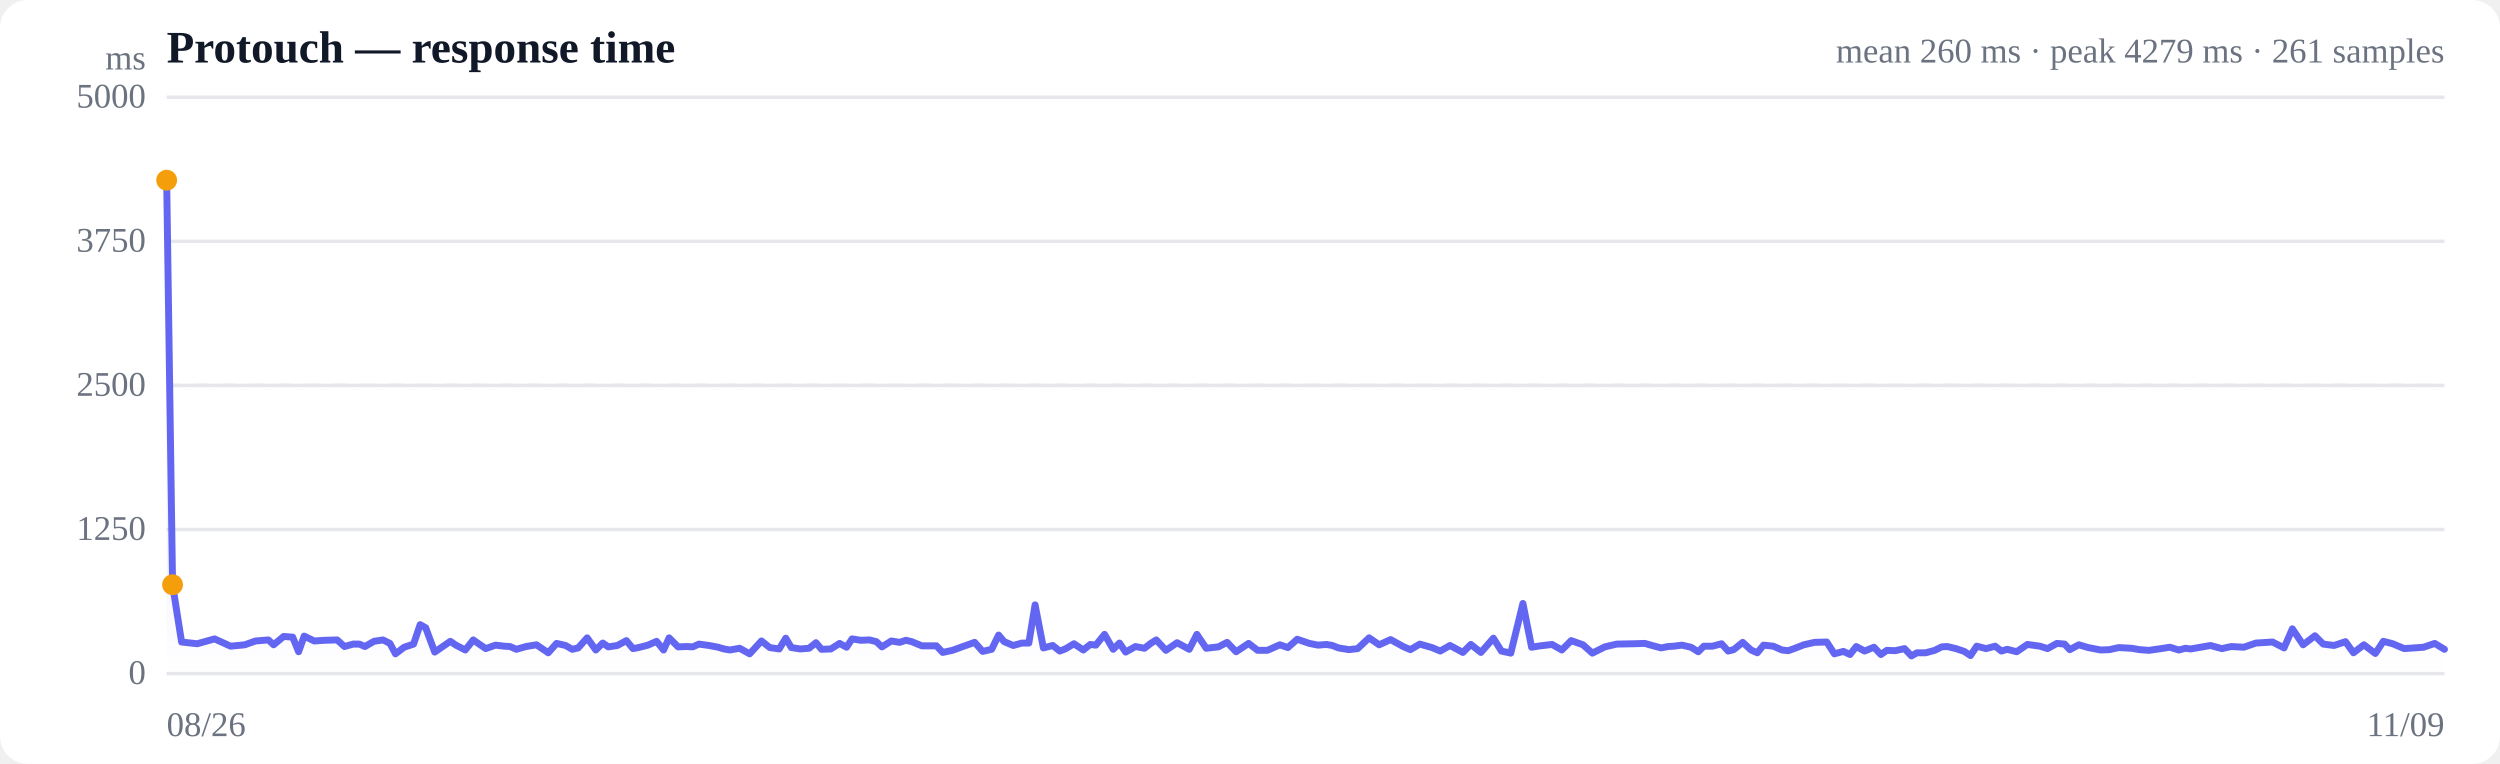
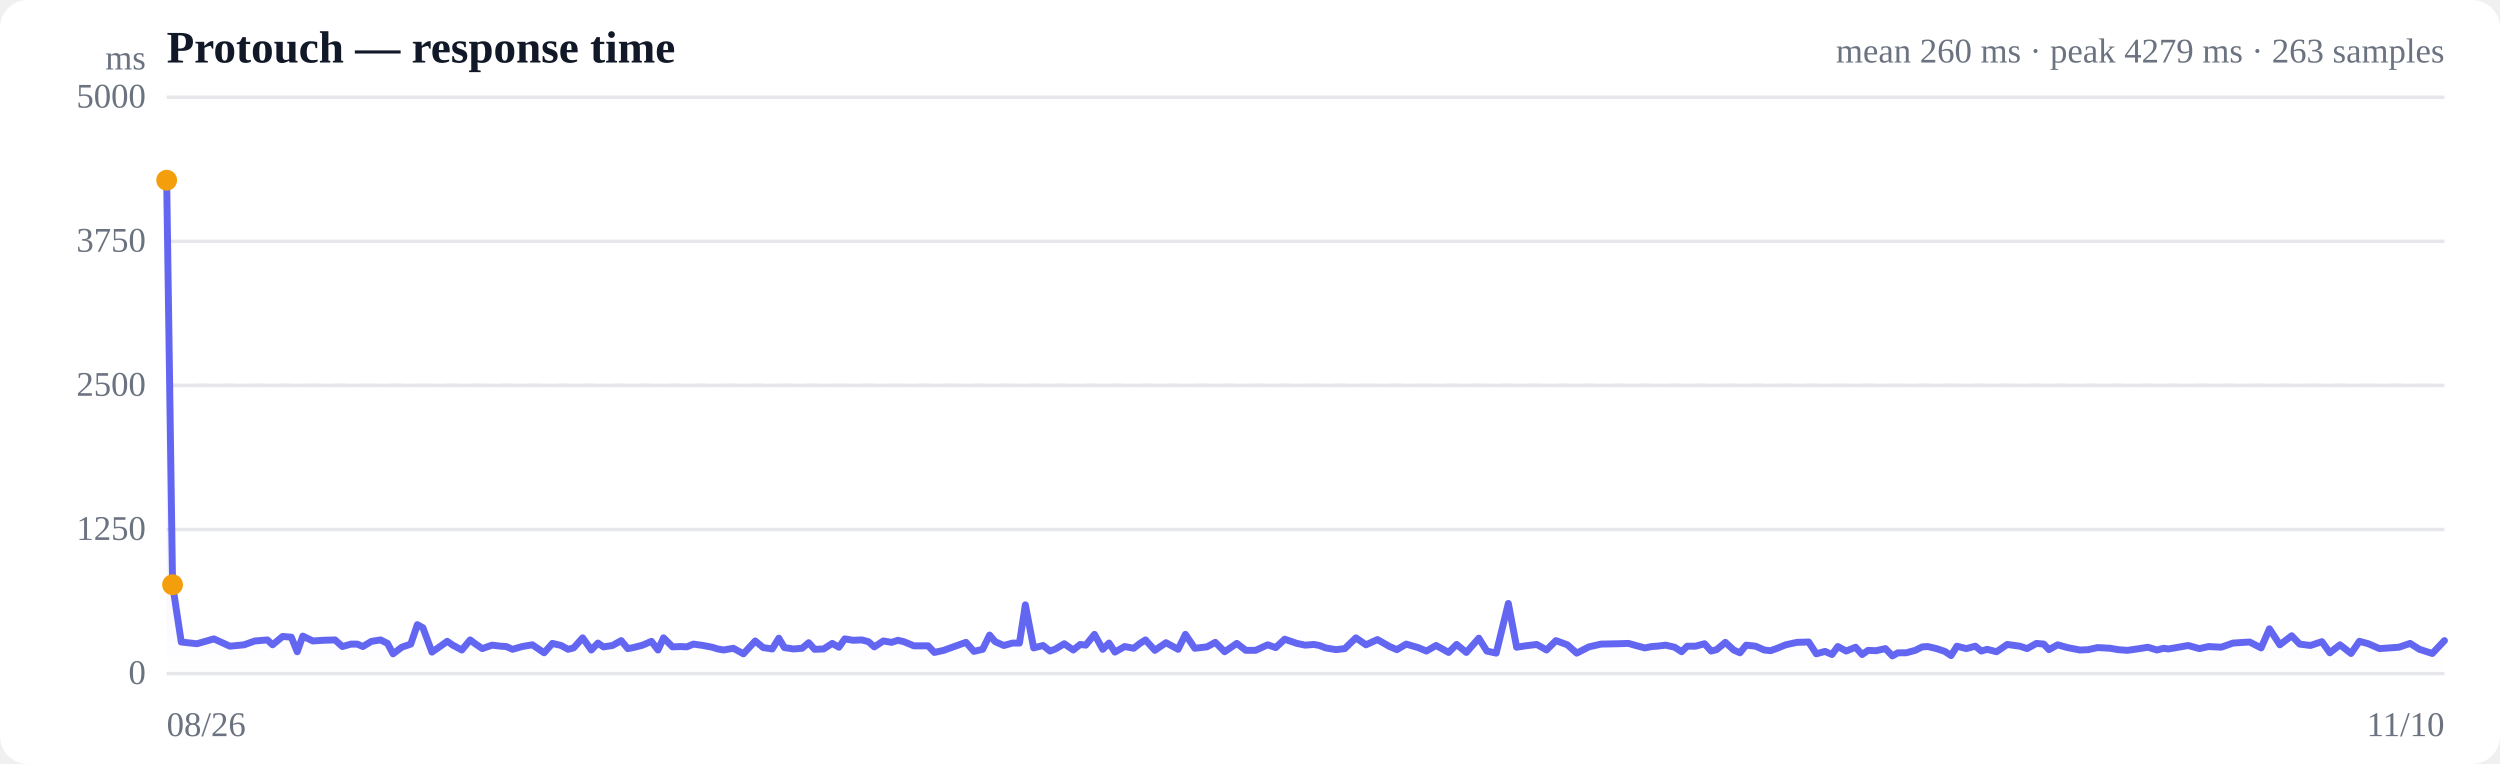
<svg xmlns="http://www.w3.org/2000/svg" viewBox="0 0 720 220" width="720" height="220" role="img" aria-label="Response time over time">
  <style>
  :root { color-scheme: light dark; }
  .bg { fill: #ffffff; }
  .grid { stroke: #e5e7eb; stroke-width: 1; }
  .axis { fill: #6b7280; font-size: 10px; }
  .title { fill: #111827; font-size: 13px; font-weight: 600; }
  .sub { fill: #6b7280; font-size: 10px; }
  .line { stroke: #6366f1; stroke-width: 2; fill: none; stroke-linejoin: round; stroke-linecap: round; }
  .area { fill: url(#fade); }
  .dot-degraded { fill: #f59e0b; }
  .dot-down { fill: #ef4444; }
  .empty { fill: #9ca3af; font-size: 12px; }
  @media (prefers-color-scheme: dark) {
    .bg { fill: #0b0f19; }
    .grid { stroke: #1f2937; }
    .axis, .sub { fill: #9ca3af; }
    .title { fill: #f3f4f6; }
    .line { stroke: #818cf8; }
  }
</style>
  <defs>
    <linearGradient id="fade" x1="0" y1="0" x2="0" y2="1">
      <stop offset="0%" stop-color="#6366f1" stop-opacity="0.28" />
      <stop offset="100%" stop-color="#6366f1" stop-opacity="0" />
    </linearGradient>
  </defs>
  <rect class="bg" width="720" height="220" rx="8" />
  <text class="title" x="48" y="18">Protouch — response time</text>
-   <text class="sub" x="704" y="18" text-anchor="end">mean 260 ms · peak 4279 ms · 261 samples</text>
+   <text class="sub" x="704" y="18" text-anchor="end">mean 260 ms · peak 4279 ms · 263 samples</text>
  <line class="grid" x1="48" y1="194.0" x2="704" y2="194.0" />
  <text class="axis" x="42" y="197" text-anchor="end">0</text>
  <line class="grid" x1="48" y1="152.5" x2="704" y2="152.5" />
  <text class="axis" x="42" y="155.5" text-anchor="end">1250</text>
  <line class="grid" x1="48" y1="111.0" x2="704" y2="111.0" />
  <text class="axis" x="42" y="114" text-anchor="end">2500</text>
  <line class="grid" x1="48" y1="69.5" x2="704" y2="69.5" />
  <text class="axis" x="42" y="72.5" text-anchor="end">3750</text>
  <line class="grid" x1="48" y1="28.0" x2="704" y2="28.0" />
  <text class="axis" x="42" y="31" text-anchor="end">5000</text>
  <line class="grid" stroke-dasharray="4 4" x1="48" y1="111.0" x2="704" y2="111.0" />
-   <path class="area" d="M48.0,51.9 L48.0,51.9 L49.7,168.4 L52.3,184.9 L56.8,185.4 L61.8,184.0 L66.4,186.1 L70.5,185.7 L73.6,184.6 L77.3,184.3 L78.8,185.7 L81.7,183.3 L84.3,183.5 L86.0,187.7 L87.6,183.2 L90.5,184.6 L93.6,184.4 L97.1,184.3 L99.2,186.2 L101.7,185.5 L103.5,185.5 L105.1,186.2 L107.7,184.7 L110.3,184.3 L112.3,185.3 L113.9,188.3 L116.4,186.4 L119.1,185.5 L121.0,179.9 L122.6,180.8 L125.2,187.8 L127.8,186.0 L129.7,184.7 L131.3,185.8 L134.0,187.2 L136.3,184.3 L138.0,185.5 L139.9,186.8 L142.7,185.8 L145.2,186.1 L146.9,186.2 L148.7,187.0 L151.5,186.2 L154.5,185.7 L157.9,188.0 L160.3,185.3 L162.9,185.9 L164.8,187.0 L166.5,186.6 L169.1,183.7 L171.6,187.2 L173.6,185.2 L175.2,186.3 L177.8,185.9 L180.4,184.5 L182.3,186.8 L183.9,186.5 L186.6,185.8 L189.1,184.7 L191.1,187.2 L192.7,183.7 L195.3,186.3 L197.7,186.2 L199.5,186.3 L201.3,185.5 L204.2,185.9 L206.8,186.4 L208.5,186.9 L210.2,187.2 L213.0,186.7 L215.9,188.3 L219.3,184.6 L221.7,186.5 L224.4,186.9 L226.3,183.8 L227.9,186.5 L230.5,186.9 L233.0,186.7 L235.0,185.1 L236.6,187.0 L239.3,186.9 L241.8,185.3 L243.8,186.4 L245.4,184.0 L247.9,184.4 L250.4,184.3 L252.4,184.8 L254.0,186.3 L256.7,184.6 L259.1,185.0 L260.9,184.4 L262.6,184.8 L265.5,186.0 L268.0,186.0 L269.7,186.0 L271.5,187.9 L274.3,187.3 L277.3,186.2 L280.7,185.0 L283.0,187.6 L285.6,187.0 L287.6,182.9 L289.2,184.8 L291.8,185.9 L294.3,185.2 L296.3,185.2 L298.1,174.2 L300.5,186.6 L303.2,185.9 L305.2,187.5 L306.8,186.9 L309.3,185.4 L312.0,187.2 L314.0,185.6 L315.6,185.8 L318.1,182.7 L320.6,187.0 L322.4,185.2 L324.2,187.8 L327.0,186.2 L329.6,186.7 L331.4,185.3 L333.0,184.3 L335.8,187.3 L339.0,185.1 L342.5,187.0 L344.7,182.7 L347.4,186.7 L350.9,186.3 L353.4,185.0 L356.0,187.7 L359.6,185.3 L362.2,187.3 L365.0,187.3 L368.6,185.7 L370.9,186.5 L373.6,184.1 L377.1,185.3 L379.6,185.8 L382.0,185.6 L383.7,185.9 L385.5,186.6 L388.5,187.1 L391.0,186.8 L394.3,183.7 L397.2,185.7 L400.5,184.2 L404.1,186.2 L406.2,187.1 L408.9,185.5 L412.4,186.5 L414.8,187.5 L417.6,185.9 L421.3,187.9 L423.6,185.6 L426.5,187.9 L430.1,183.8 L432.4,187.5 L435.1,188.1 L438.6,173.8 L441.1,186.4 L443.6,186.0 L447.0,185.6 L449.8,187.2 L452.5,184.5 L455.9,185.7 L458.6,188.1 L462.2,186.3 L465.6,185.5 L470.5,185.4 L473.7,185.3 L475.8,185.9 L478.4,186.6 L480.4,186.2 L482.1,186.1 L484.4,185.8 L487.0,186.4 L489.1,187.7 L490.7,186.1 L493.2,186.1 L495.8,185.4 L497.7,187.5 L499.3,187.1 L501.9,185.0 L504.3,187.2 L506.1,188.0 L507.9,185.8 L510.7,186.1 L513.2,187.2 L515.0,187.4 L516.7,186.8 L519.5,185.7 L522.6,185.0 L526.1,184.9 L528.3,188.3 L530.9,187.6 L532.8,188.5 L534.6,186.2 L537.0,187.5 L539.7,186.4 L541.7,188.5 L543.4,187.3 L545.8,187.4 L548.5,186.8 L550.5,188.9 L552.1,188.0 L554.6,188.0 L557.2,187.3 L559.2,186.3 L560.8,186.2 L563.3,186.8 L565.7,187.6 L567.5,188.8 L569.3,186.1 L572.0,186.8 L574.6,186.1 L576.4,187.5 L578.1,187.0 L580.8,187.7 L583.9,185.6 L587.5,186.1 L589.7,186.8 L592.4,185.3 L594.6,185.5 L596.1,187.1 L598.7,185.7 L601.4,186.5 L605.0,187.2 L607.5,187.1 L610.2,186.5 L613.9,186.7 L616.2,187.1 L618.9,187.3 L622.4,186.8 L624.9,186.4 L627.5,187.2 L629.4,186.7 L630.9,186.9 L633.8,186.4 L636.6,185.9 L639.9,186.8 L642.6,186.2 L646.2,186.4 L649.7,185.2 L654.5,184.9 L657.8,186.6 L660.2,181.1 L663.3,185.7 L666.7,183.1 L669.1,185.5 L672.2,185.9 L675.5,184.8 L677.8,188.0 L680.8,185.7 L684.1,188.2 L686.4,184.7 L689.1,185.4 L692.4,186.8 L695.2,186.6 L698.0,186.4 L701.2,185.3 L704.0,187.0 L704.0,194.0 L48.0,194.0 Z" />
-   <path class="line" d="M48.0,51.9 L49.7,168.4 L52.3,184.9 L56.8,185.4 L61.8,184.0 L66.4,186.1 L70.5,185.7 L73.6,184.6 L77.3,184.3 L78.8,185.7 L81.7,183.3 L84.3,183.5 L86.0,187.7 L87.6,183.2 L90.5,184.6 L93.6,184.4 L97.1,184.3 L99.2,186.2 L101.7,185.5 L103.5,185.5 L105.1,186.2 L107.7,184.7 L110.3,184.3 L112.3,185.3 L113.9,188.3 L116.4,186.4 L119.1,185.5 L121.0,179.9 L122.6,180.8 L125.2,187.8 L127.8,186.0 L129.7,184.7 L131.3,185.8 L134.0,187.2 L136.3,184.3 L138.0,185.5 L139.9,186.8 L142.7,185.8 L145.2,186.1 L146.9,186.2 L148.7,187.0 L151.5,186.2 L154.5,185.7 L157.9,188.0 L160.3,185.3 L162.9,185.9 L164.8,187.0 L166.5,186.6 L169.1,183.7 L171.6,187.2 L173.6,185.2 L175.2,186.3 L177.8,185.9 L180.4,184.5 L182.3,186.8 L183.9,186.5 L186.6,185.8 L189.1,184.7 L191.1,187.2 L192.7,183.7 L195.3,186.3 L197.7,186.2 L199.5,186.3 L201.3,185.5 L204.2,185.9 L206.8,186.4 L208.5,186.9 L210.2,187.2 L213.0,186.7 L215.9,188.3 L219.3,184.6 L221.7,186.5 L224.4,186.9 L226.3,183.8 L227.9,186.5 L230.5,186.9 L233.0,186.7 L235.0,185.1 L236.6,187.0 L239.3,186.9 L241.8,185.3 L243.8,186.4 L245.4,184.0 L247.9,184.4 L250.4,184.3 L252.4,184.8 L254.0,186.3 L256.7,184.6 L259.1,185.0 L260.9,184.4 L262.6,184.8 L265.5,186.0 L268.0,186.0 L269.7,186.0 L271.5,187.9 L274.3,187.3 L277.3,186.2 L280.7,185.0 L283.0,187.6 L285.6,187.0 L287.6,182.9 L289.2,184.8 L291.8,185.9 L294.3,185.2 L296.3,185.2 L298.1,174.2 L300.5,186.6 L303.2,185.9 L305.2,187.5 L306.8,186.9 L309.3,185.4 L312.0,187.2 L314.0,185.6 L315.6,185.8 L318.1,182.7 L320.6,187.0 L322.4,185.2 L324.2,187.8 L327.0,186.2 L329.6,186.7 L331.4,185.3 L333.0,184.3 L335.8,187.3 L339.0,185.1 L342.5,187.0 L344.7,182.7 L347.4,186.7 L350.9,186.3 L353.4,185.0 L356.0,187.7 L359.6,185.3 L362.2,187.3 L365.0,187.3 L368.6,185.7 L370.9,186.5 L373.6,184.1 L377.1,185.3 L379.6,185.8 L382.0,185.6 L383.7,185.9 L385.5,186.6 L388.5,187.1 L391.0,186.8 L394.3,183.7 L397.2,185.7 L400.5,184.2 L404.1,186.2 L406.2,187.1 L408.9,185.5 L412.4,186.5 L414.8,187.5 L417.6,185.9 L421.3,187.9 L423.6,185.6 L426.5,187.9 L430.1,183.8 L432.4,187.5 L435.1,188.1 L438.6,173.8 L441.1,186.4 L443.6,186.0 L447.0,185.6 L449.8,187.2 L452.5,184.5 L455.9,185.7 L458.6,188.1 L462.2,186.3 L465.6,185.5 L470.5,185.4 L473.7,185.3 L475.8,185.9 L478.4,186.6 L480.4,186.2 L482.1,186.1 L484.4,185.8 L487.0,186.4 L489.1,187.7 L490.7,186.1 L493.2,186.1 L495.8,185.4 L497.7,187.5 L499.3,187.1 L501.9,185.0 L504.3,187.2 L506.1,188.0 L507.9,185.8 L510.7,186.1 L513.2,187.2 L515.0,187.4 L516.7,186.8 L519.5,185.7 L522.6,185.0 L526.1,184.9 L528.3,188.3 L530.9,187.6 L532.8,188.5 L534.6,186.2 L537.0,187.5 L539.7,186.4 L541.7,188.5 L543.4,187.3 L545.8,187.4 L548.5,186.8 L550.5,188.9 L552.1,188.0 L554.6,188.0 L557.2,187.3 L559.2,186.3 L560.8,186.2 L563.3,186.8 L565.7,187.6 L567.5,188.8 L569.3,186.1 L572.0,186.8 L574.6,186.1 L576.4,187.5 L578.1,187.0 L580.8,187.7 L583.9,185.6 L587.5,186.1 L589.7,186.8 L592.4,185.3 L594.6,185.5 L596.1,187.1 L598.7,185.7 L601.4,186.5 L605.0,187.2 L607.5,187.1 L610.2,186.5 L613.9,186.7 L616.2,187.1 L618.9,187.3 L622.4,186.8 L624.9,186.4 L627.5,187.2 L629.4,186.7 L630.9,186.9 L633.8,186.4 L636.6,185.9 L639.9,186.8 L642.6,186.2 L646.2,186.4 L649.7,185.2 L654.5,184.9 L657.8,186.6 L660.2,181.1 L663.3,185.7 L666.7,183.1 L669.1,185.5 L672.2,185.9 L675.5,184.8 L677.8,188.0 L680.8,185.7 L684.1,188.2 L686.4,184.7 L689.1,185.4 L692.4,186.8 L695.2,186.6 L698.0,186.4 L701.2,185.3 L704.0,187.0" />
+   <path class="area" d="M48.0,51.9 L48.0,51.9 L49.7,168.4 L52.2,184.9 L56.7,185.4 L61.6,184.0 L66.2,186.1 L70.3,185.7 L73.4,184.6 L77.0,184.3 L78.5,185.7 L81.4,183.3 L83.9,183.5 L85.6,187.7 L87.2,183.2 L90.1,184.6 L93.1,184.4 L96.5,184.3 L98.6,186.2 L101.1,185.5 L102.9,185.5 L104.5,186.2 L107.0,184.7 L109.6,184.3 L111.6,185.3 L113.2,188.3 L115.7,186.4 L118.3,185.5 L120.2,179.9 L121.8,180.8 L124.4,187.8 L127.0,186.0 L128.8,184.7 L130.4,185.8 L133.0,187.2 L135.4,184.3 L137.0,185.5 L138.9,186.8 L141.7,185.8 L144.2,186.1 L145.8,186.2 L147.6,187.0 L150.4,186.2 L153.3,185.7 L156.7,188.0 L159.1,185.3 L161.6,185.9 L163.6,187.0 L165.2,186.6 L167.8,183.7 L170.3,187.2 L172.2,185.2 L173.8,186.3 L176.4,185.9 L178.9,184.5 L180.8,186.8 L182.4,186.5 L185.1,185.8 L187.6,184.7 L189.5,187.2 L191.1,183.7 L193.7,186.3 L196.1,186.2 L197.8,186.3 L199.7,185.5 L202.5,185.9 L205.1,186.4 L206.7,186.9 L208.4,187.2 L211.2,186.7 L214.1,188.3 L217.5,184.6 L219.8,186.5 L222.4,186.9 L224.3,183.8 L225.9,186.5 L228.5,186.9 L231.0,186.7 L232.9,185.1 L234.6,187.0 L237.2,186.9 L239.7,185.3 L241.6,186.4 L243.3,184.0 L245.7,184.4 L248.2,184.3 L250.1,184.8 L251.8,186.3 L254.4,184.6 L256.8,185.0 L258.6,184.4 L260.3,184.8 L263.2,186.0 L265.6,186.0 L267.3,186.0 L269.1,187.9 L271.8,187.3 L274.8,186.2 L278.2,185.0 L280.5,187.6 L283.0,187.0 L285.0,182.9 L286.6,184.8 L289.1,185.9 L291.6,185.2 L293.6,185.2 L295.3,174.2 L297.7,186.6 L300.4,185.9 L302.4,187.5 L304.0,186.9 L306.5,185.4 L309.1,187.2 L311.1,185.6 L312.7,185.8 L315.2,182.7 L317.6,187.0 L319.4,185.2 L321.1,187.8 L323.9,186.2 L326.5,186.7 L328.3,185.3 L329.9,184.3 L332.6,187.3 L335.8,185.1 L339.3,187.0 L341.4,182.7 L344.1,186.7 L347.6,186.3 L350.0,185.0 L352.7,187.7 L356.2,185.3 L358.8,187.3 L361.6,187.3 L365.1,185.7 L367.4,186.5 L370.0,184.1 L373.5,185.3 L375.9,185.8 L378.4,185.6 L380.0,185.9 L381.8,186.6 L384.8,187.1 L387.3,186.8 L390.5,183.7 L393.4,185.7 L396.7,184.2 L400.2,186.2 L402.3,187.1 L405.0,185.5 L408.4,186.5 L410.8,187.5 L413.6,185.9 L417.2,187.9 L419.5,185.6 L422.3,187.9 L425.9,183.8 L428.2,187.5 L430.9,188.1 L434.4,173.8 L436.8,186.4 L439.3,186.0 L442.6,185.6 L445.4,187.2 L448.1,184.5 L451.4,185.7 L454.1,188.1 L457.6,186.3 L461.1,185.5 L465.9,185.4 L469.0,185.3 L471.1,185.9 L473.7,186.6 L475.7,186.2 L477.3,186.1 L479.7,185.8 L482.3,186.4 L484.3,187.7 L485.9,186.1 L488.3,186.1 L490.9,185.4 L492.8,187.5 L494.4,187.1 L496.9,185.0 L499.3,187.2 L501.1,188.0 L502.9,185.8 L505.6,186.1 L508.1,187.2 L509.9,187.4 L511.6,186.8 L514.3,185.7 L517.5,185.0 L520.9,184.9 L523.1,188.3 L525.6,187.6 L527.6,188.5 L529.3,186.2 L531.7,187.5 L534.4,186.4 L536.3,188.5 L538.0,187.3 L540.3,187.4 L543.0,186.8 L545.0,188.9 L546.6,188.0 L549.0,188.0 L551.6,187.3 L553.6,186.3 L555.2,186.2 L557.7,186.8 L560.1,187.6 L561.9,188.8 L563.6,186.1 L566.3,186.8 L568.9,186.1 L570.6,187.5 L572.3,187.0 L575.0,187.7 L578.1,185.6 L581.7,186.1 L583.8,186.8 L586.5,185.3 L588.6,185.5 L590.1,187.1 L592.6,185.7 L595.4,186.5 L599.0,187.2 L601.4,187.1 L604.1,186.5 L607.7,186.7 L610.0,187.1 L612.7,187.3 L616.2,186.8 L618.6,186.4 L621.2,187.2 L623.1,186.7 L624.5,186.9 L627.4,186.4 L630.2,185.9 L633.4,186.8 L636.1,186.2 L639.7,186.4 L643.1,185.2 L647.9,184.9 L651.2,186.6 L653.6,181.1 L656.6,185.7 L660.0,183.1 L662.3,185.5 L665.4,185.9 L668.7,184.8 L671.0,188.0 L673.9,185.7 L677.1,188.2 L679.5,184.7 L682.1,185.4 L685.3,186.8 L688.1,186.6 L690.9,186.4 L694.1,185.3 L696.8,187.0 L700.5,188.2 L704.0,184.5 L704.0,194.0 L48.0,194.0 Z" />
+   <path class="line" d="M48.0,51.9 L49.7,168.4 L52.2,184.9 L56.7,185.4 L61.6,184.0 L66.2,186.1 L70.3,185.7 L73.4,184.6 L77.0,184.3 L78.5,185.7 L81.4,183.3 L83.9,183.5 L85.6,187.7 L87.2,183.2 L90.1,184.6 L93.1,184.4 L96.5,184.3 L98.6,186.2 L101.1,185.5 L102.9,185.5 L104.5,186.2 L107.0,184.7 L109.6,184.3 L111.6,185.3 L113.2,188.3 L115.7,186.4 L118.3,185.5 L120.2,179.9 L121.8,180.8 L124.4,187.8 L127.0,186.0 L128.8,184.7 L130.4,185.8 L133.0,187.2 L135.4,184.3 L137.0,185.5 L138.9,186.8 L141.7,185.8 L144.2,186.1 L145.8,186.2 L147.6,187.0 L150.4,186.2 L153.3,185.7 L156.7,188.0 L159.1,185.3 L161.6,185.9 L163.6,187.0 L165.2,186.6 L167.8,183.7 L170.3,187.2 L172.2,185.2 L173.8,186.3 L176.4,185.9 L178.9,184.5 L180.8,186.8 L182.4,186.5 L185.1,185.8 L187.6,184.7 L189.5,187.2 L191.1,183.7 L193.7,186.3 L196.1,186.2 L197.8,186.3 L199.7,185.5 L202.5,185.9 L205.1,186.4 L206.7,186.9 L208.4,187.2 L211.2,186.7 L214.1,188.3 L217.5,184.6 L219.8,186.5 L222.4,186.9 L224.3,183.8 L225.9,186.5 L228.5,186.9 L231.0,186.7 L232.9,185.1 L234.6,187.0 L237.2,186.9 L239.7,185.3 L241.6,186.4 L243.3,184.0 L245.7,184.4 L248.2,184.3 L250.1,184.8 L251.8,186.3 L254.4,184.6 L256.8,185.0 L258.6,184.4 L260.3,184.8 L263.2,186.0 L265.6,186.0 L267.3,186.0 L269.1,187.9 L271.8,187.3 L274.8,186.2 L278.2,185.0 L280.5,187.6 L283.0,187.0 L285.0,182.9 L286.6,184.8 L289.1,185.9 L291.6,185.2 L293.6,185.2 L295.3,174.2 L297.7,186.6 L300.4,185.9 L302.4,187.5 L304.0,186.9 L306.5,185.4 L309.1,187.2 L311.1,185.6 L312.7,185.8 L315.2,182.7 L317.6,187.0 L319.4,185.2 L321.1,187.8 L323.9,186.2 L326.5,186.7 L328.3,185.3 L329.9,184.3 L332.6,187.3 L335.8,185.1 L339.3,187.0 L341.4,182.7 L344.1,186.7 L347.6,186.3 L350.0,185.0 L352.7,187.7 L356.2,185.3 L358.8,187.3 L361.6,187.3 L365.1,185.7 L367.4,186.5 L370.0,184.1 L373.5,185.3 L375.9,185.8 L378.4,185.6 L380.0,185.9 L381.8,186.6 L384.8,187.1 L387.3,186.8 L390.5,183.7 L393.4,185.7 L396.7,184.2 L400.2,186.2 L402.3,187.1 L405.0,185.5 L408.4,186.5 L410.8,187.5 L413.6,185.9 L417.2,187.9 L419.5,185.6 L422.3,187.9 L425.9,183.8 L428.2,187.5 L430.9,188.1 L434.4,173.8 L436.8,186.4 L439.3,186.0 L442.6,185.6 L445.4,187.2 L448.1,184.5 L451.4,185.7 L454.1,188.1 L457.6,186.3 L461.1,185.5 L465.9,185.4 L469.0,185.3 L471.1,185.9 L473.7,186.6 L475.7,186.2 L477.3,186.1 L479.7,185.8 L482.3,186.4 L484.3,187.7 L485.9,186.1 L488.3,186.1 L490.9,185.4 L492.8,187.5 L494.4,187.1 L496.9,185.0 L499.3,187.2 L501.1,188.0 L502.9,185.8 L505.6,186.1 L508.1,187.2 L509.9,187.4 L511.6,186.8 L514.3,185.7 L517.5,185.0 L520.9,184.9 L523.1,188.3 L525.6,187.6 L527.6,188.5 L529.3,186.2 L531.7,187.5 L534.4,186.4 L536.3,188.5 L538.0,187.3 L540.3,187.4 L543.0,186.8 L545.0,188.9 L546.6,188.0 L549.0,188.0 L551.6,187.3 L553.6,186.3 L555.2,186.2 L557.7,186.8 L560.1,187.6 L561.9,188.8 L563.6,186.1 L566.3,186.8 L568.9,186.1 L570.6,187.5 L572.3,187.0 L575.0,187.7 L578.1,185.6 L581.7,186.1 L583.8,186.8 L586.5,185.3 L588.6,185.5 L590.1,187.1 L592.6,185.7 L595.4,186.5 L599.0,187.2 L601.4,187.1 L604.1,186.5 L607.7,186.7 L610.0,187.1 L612.7,187.3 L616.2,186.8 L618.6,186.4 L621.2,187.2 L623.1,186.7 L624.5,186.9 L627.4,186.4 L630.2,185.9 L633.4,186.8 L636.1,186.2 L639.7,186.4 L643.1,185.2 L647.9,184.9 L651.2,186.6 L653.6,181.1 L656.6,185.7 L660.0,183.1 L662.3,185.5 L665.4,185.9 L668.7,184.8 L671.0,188.0 L673.9,185.7 L677.1,188.2 L679.5,184.7 L682.1,185.4 L685.3,186.8 L688.1,186.6 L690.9,186.4 L694.1,185.3 L696.8,187.0 L700.5,188.2 L704.0,184.5" />
  <circle class="dot-degraded" cx="48.0" cy="51.9" r="3" />
  <circle class="dot-degraded" cx="49.7" cy="168.4" r="3" />
  <text class="axis" x="48" y="212">08/26</text>
-   <text class="axis" x="704" y="212" text-anchor="end">11/09</text>
+   <text class="axis" x="704" y="212" text-anchor="end">11/10</text>
  <text class="axis" x="42" y="20" text-anchor="end">ms</text>
</svg>
